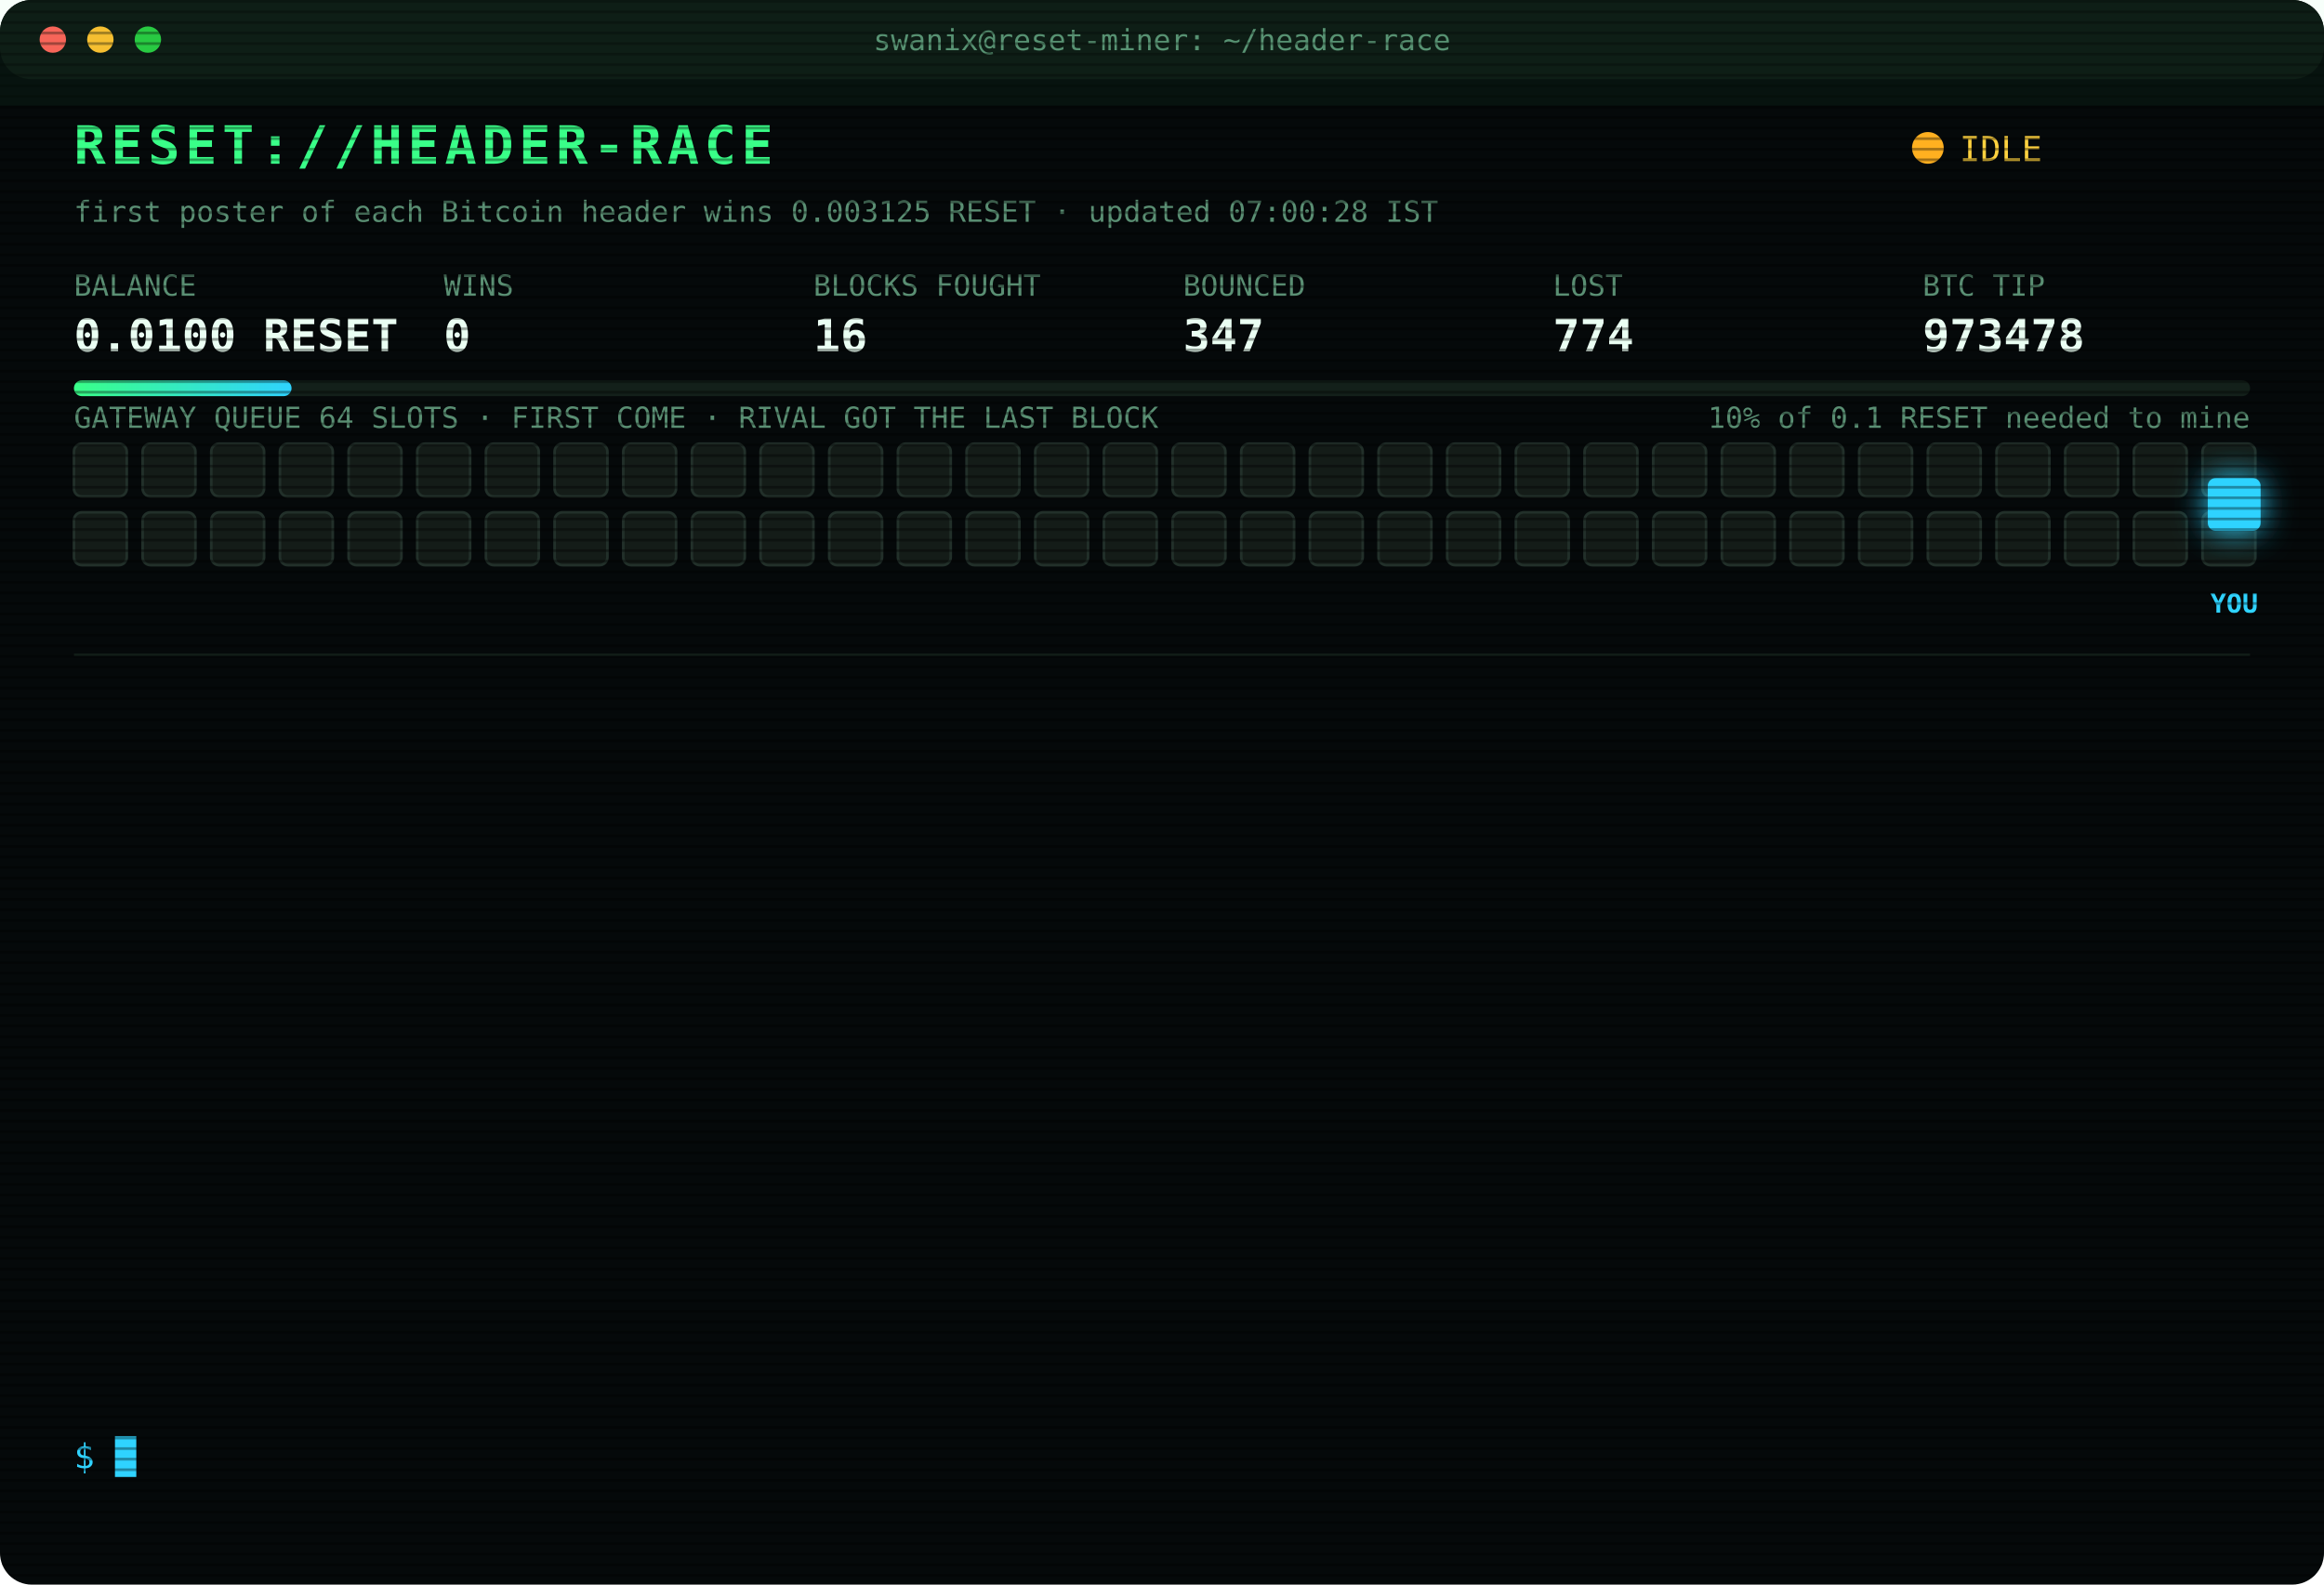
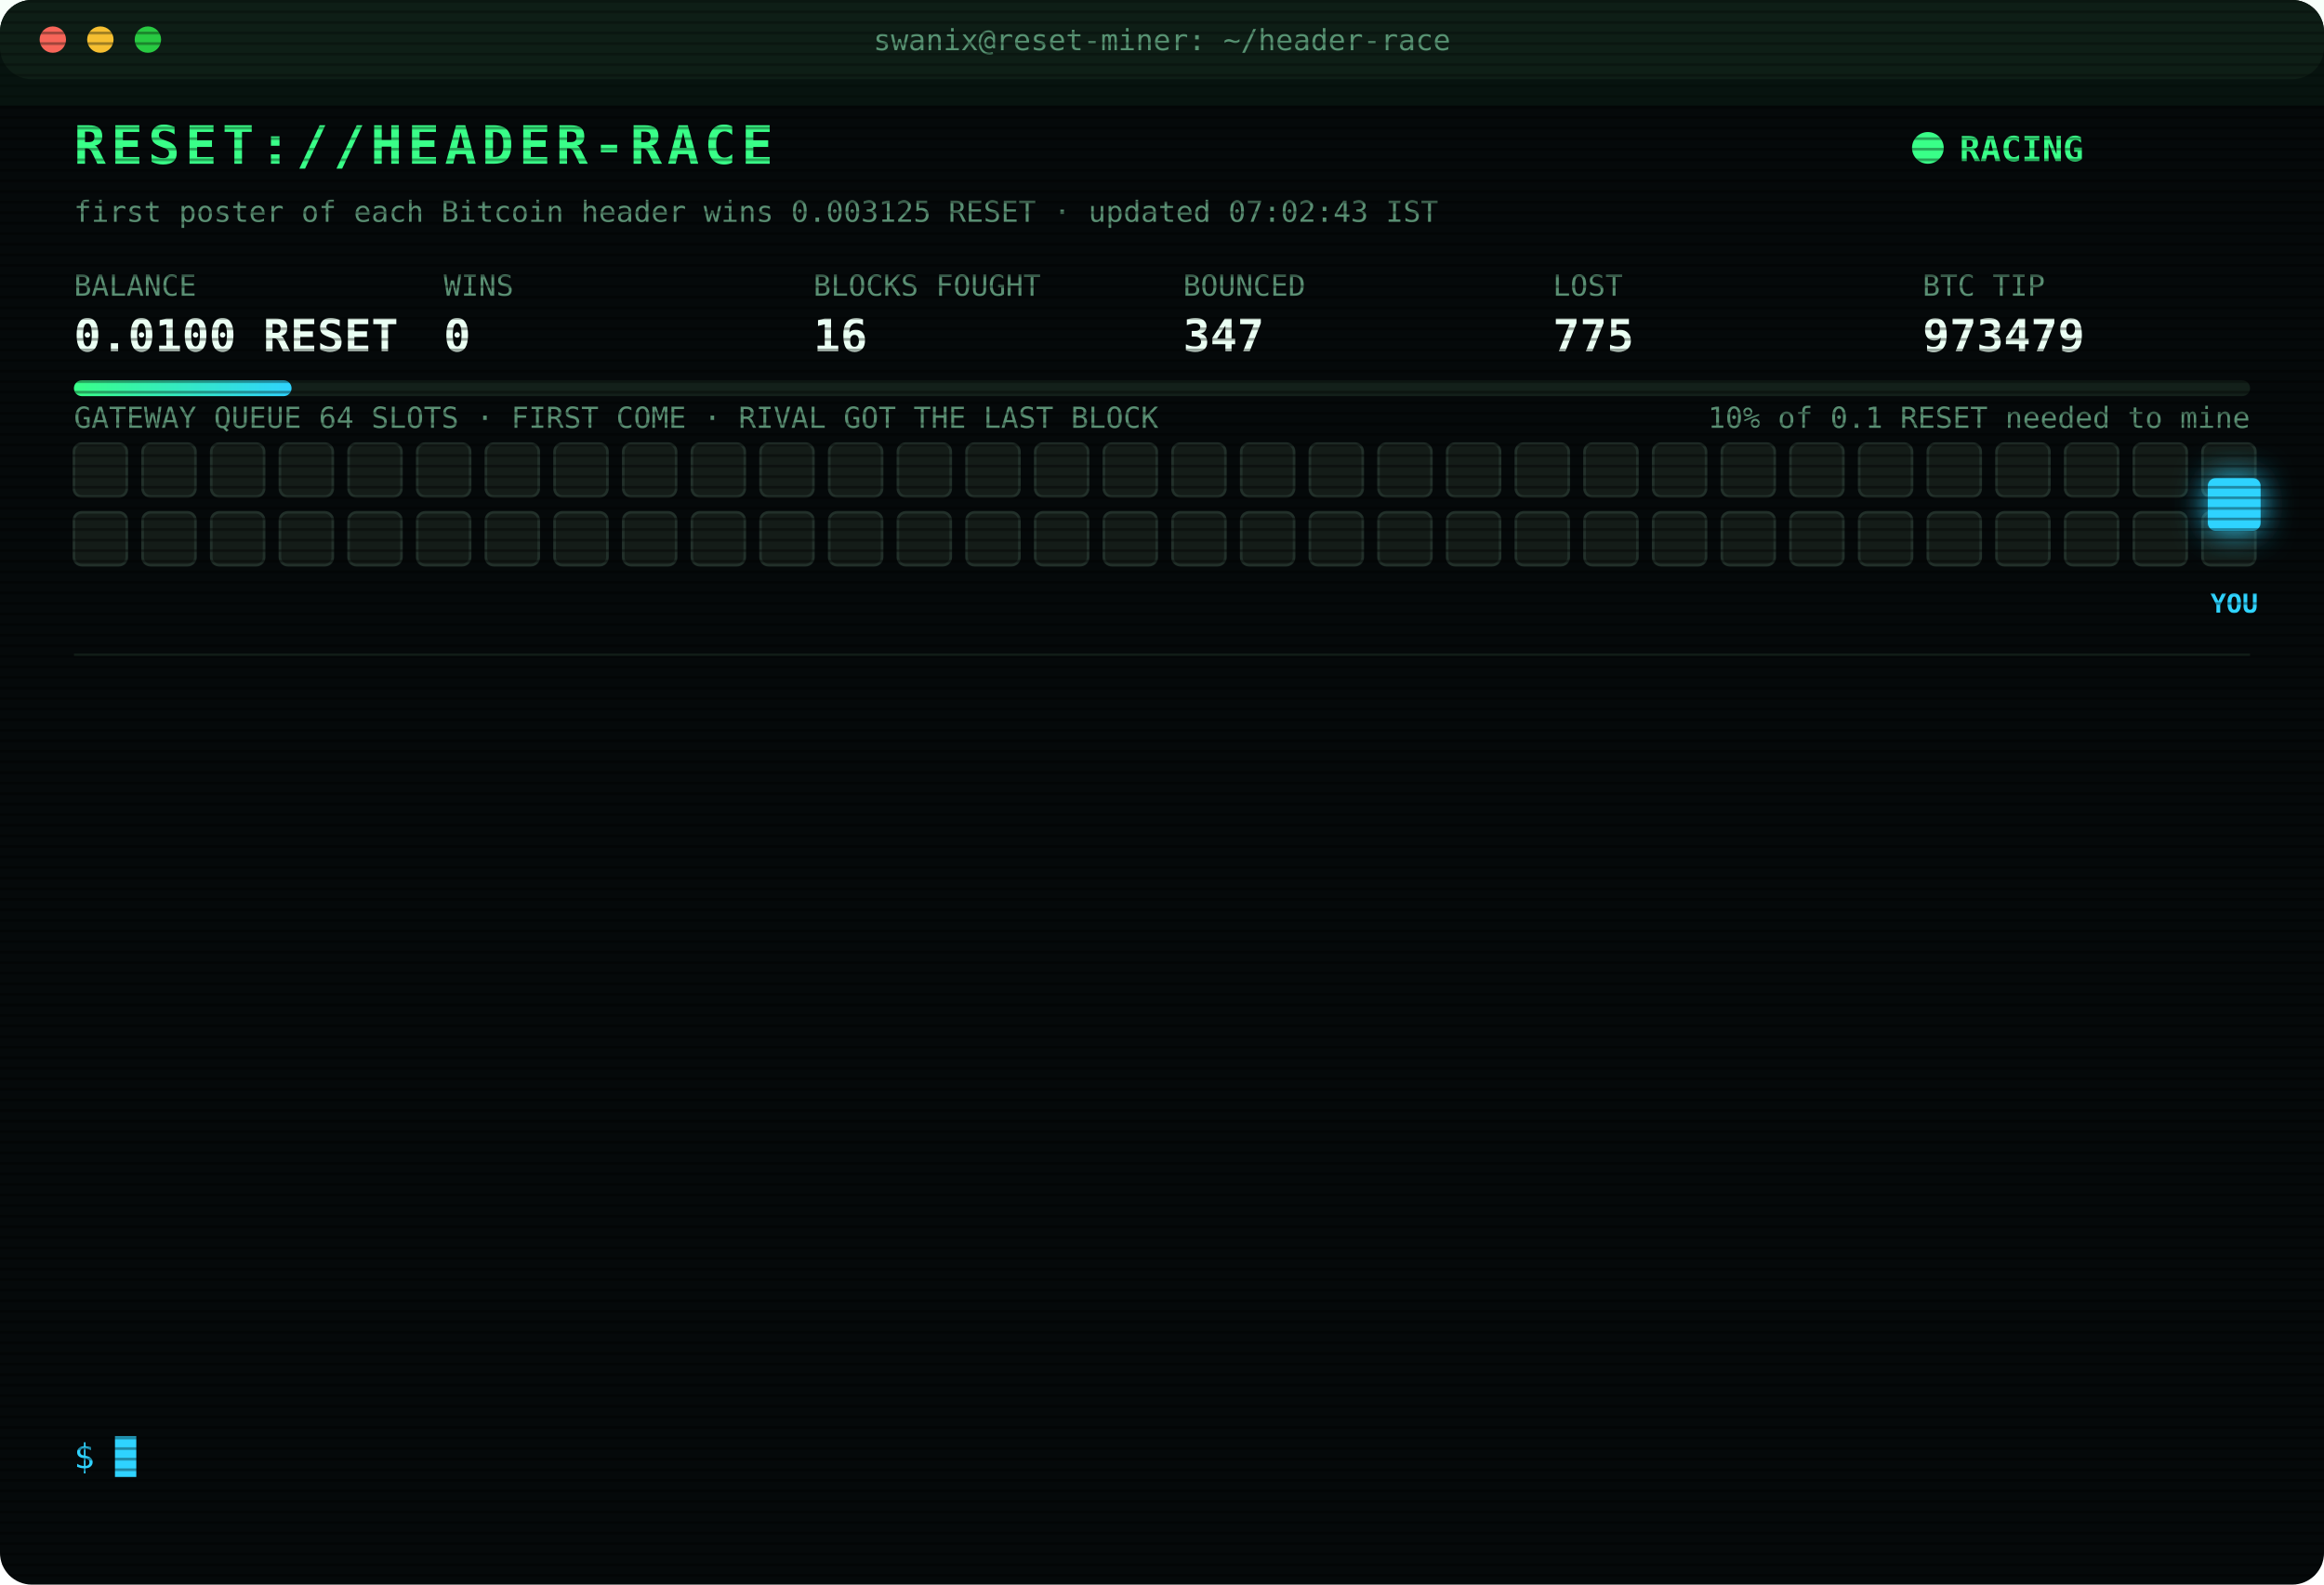
<svg xmlns="http://www.w3.org/2000/svg" width="880" height="600" viewBox="0 0 880 600" font-family="ui-monospace,SFMono-Regular,Menlo,Consolas,monospace">
  <style>
text{font-size:13px;fill:#7CFFB2}
.title{font-size:20px;font-weight:700;fill:#39FF88;letter-spacing:2px;animation:glitch 3s infinite steps(1)}
.sub{fill:#2fd3ff}.k{fill:#5a8f73;font-size:11px}.v{font-size:17px;font-weight:700;fill:#eafff3}
.ts{fill:#3f6b56}.boot{fill:#2fd3ff}.dim{fill:#5a8f73}.bad{fill:#ff4d6d}.warn{fill:#ffd23f}.mag{fill:#ff5cf0}.win{fill:#39FF88;font-weight:700}
.tag{font-size:10px;fill:#2fd3ff;font-weight:700}
.rival{fill:#26332c;stroke:#3c5a49;animation:jam 1.2s infinite alternate}
.idle{fill:#141c18;stroke:#22302a;animation:breathe 4s infinite}
.me{fill:#2fd3ff;filter:drop-shadow(0 0 6px #2fd3ff)}
.hover{animation:nudge 1.1s infinite ease-in-out}.bounce{animation:kick 1.4s infinite}
.ln{opacity:0;animation:in .4s forwards}
.cur{animation:blink 1s infinite steps(1)}
.scan{animation:scan 6s infinite linear}
.led{animation:blink 1.4s infinite}
@keyframes in{from{opacity:0;transform:translateX(-6px)}to{opacity:1;transform:none}}
@keyframes blink{50%{opacity:0}}
@keyframes jam{to{fill:#33463b}}
@keyframes breathe{50%{opacity:.4}}
@keyframes nudge{50%{transform:translateX(-10px)}}
@keyframes kick{0%,100%{transform:none}30%{transform:translateX(-14px)}55%{transform:translateX(10px) translateY(-6px)}}
@keyframes glitch{0%,92%{transform:none}93%{transform:translateX(2px);fill:#ff4d6d}95%{transform:translateX(-2px);fill:#2fd3ff}97%{transform:none}}
@keyframes scan{from{transform:translateY(-40px)}to{transform:translateY(600px)}}
</style>
  <defs>
    <pattern id="sl" width="4" height="4" patternUnits="userSpaceOnUse">
      <rect width="4" height="1" fill="#000" opacity=".35" />
    </pattern>
    <linearGradient id="bar">
      <stop offset="0" stop-color="#39FF88" />
      <stop offset="1" stop-color="#2fd3ff" />
    </linearGradient>
  </defs>
  <rect width="880" height="600" rx="12" fill="#05090a" />
  <rect width="880" height="30" rx="12" fill="#0d1512" />
  <circle cx="20" cy="15" r="5" fill="#ff5f57" />
  <circle cx="38" cy="15" r="5" fill="#febc2e" />
  <circle cx="56" cy="15" r="5" fill="#28c840" />
  <text x="440" y="19" text-anchor="middle" class="k">swanix@reset-miner: ~/header-race</text>
  <text x="28" y="62" class="title">RESET://HEADER-RACE</text>
-   <circle class="led" cx="730" cy="56" r="6" fill="#ffb020" />
-   <text x="742" y="61" class="warn">IDLE</text>
-   <text x="28" y="84" class="k">first poster of each Bitcoin header wins 0.003125 RESET · updated 07:00:28 IST</text>
+   <circle class="led" cx="730" cy="56" r="6" fill="#39FF88" />
+   <text x="742" y="61" class="win">RACING</text>
+   <text x="28" y="84" class="k">first poster of each Bitcoin header wins 0.003125 RESET · updated 07:02:43 IST</text>
  <text x="28" y="112" class="k">BALANCE</text>
  <text x="28" y="133" class="v">0.0100 RESET</text>
  <text x="168" y="112" class="k">WINS</text>
  <text x="168" y="133" class="v">0</text>
  <text x="308" y="112" class="k">BLOCKS FOUGHT</text>
  <text x="308" y="133" class="v">16</text>
  <text x="448" y="112" class="k">BOUNCED</text>
  <text x="448" y="133" class="v">347</text>
  <text x="588" y="112" class="k">LOST</text>
-   <text x="588" y="133" class="v">774</text>
+   <text x="588" y="133" class="v">775</text>
  <text x="728" y="112" class="k">BTC TIP</text>
-   <text x="728" y="133" class="v">973478</text>
+   <text x="728" y="133" class="v">973479</text>
  <rect x="28" y="144" width="824" height="6" rx="3" fill="#13201a" />
  <rect x="28" y="144" width="82.4" height="6" rx="3" fill="url(#bar)" />
  <text x="852" y="162" text-anchor="end" class="k">10% of 0.1 RESET needed to mine</text>
  <text x="28" y="162" class="k">GATEWAY QUEUE 64 SLOTS · FIRST COME · RIVAL GOT THE LAST BLOCK</text>
  <rect class="idle" x="28" y="168" width="20" height="20" rx="3" style="animation-delay:0.00s" />
  <rect class="idle" x="54" y="168" width="20" height="20" rx="3" style="animation-delay:0.05s" />
  <rect class="idle" x="80" y="168" width="20" height="20" rx="3" style="animation-delay:0.10s" />
  <rect class="idle" x="106" y="168" width="20" height="20" rx="3" style="animation-delay:0.15s" />
  <rect class="idle" x="132" y="168" width="20" height="20" rx="3" style="animation-delay:0.20s" />
  <rect class="idle" x="158" y="168" width="20" height="20" rx="3" style="animation-delay:0.25s" />
  <rect class="idle" x="184" y="168" width="20" height="20" rx="3" style="animation-delay:0.30s" />
  <rect class="idle" x="210" y="168" width="20" height="20" rx="3" style="animation-delay:0.35s" />
  <rect class="idle" x="236" y="168" width="20" height="20" rx="3" style="animation-delay:0.40s" />
  <rect class="idle" x="262" y="168" width="20" height="20" rx="3" style="animation-delay:0.45s" />
  <rect class="idle" x="288" y="168" width="20" height="20" rx="3" style="animation-delay:0.50s" />
  <rect class="idle" x="314" y="168" width="20" height="20" rx="3" style="animation-delay:0.55s" />
  <rect class="idle" x="340" y="168" width="20" height="20" rx="3" style="animation-delay:0.60s" />
  <rect class="idle" x="366" y="168" width="20" height="20" rx="3" style="animation-delay:0.65s" />
  <rect class="idle" x="392" y="168" width="20" height="20" rx="3" style="animation-delay:0.70s" />
  <rect class="idle" x="418" y="168" width="20" height="20" rx="3" style="animation-delay:0.75s" />
  <rect class="idle" x="444" y="168" width="20" height="20" rx="3" style="animation-delay:0.80s" />
  <rect class="idle" x="470" y="168" width="20" height="20" rx="3" style="animation-delay:0.85s" />
  <rect class="idle" x="496" y="168" width="20" height="20" rx="3" style="animation-delay:0.90s" />
  <rect class="idle" x="522" y="168" width="20" height="20" rx="3" style="animation-delay:0.95s" />
  <rect class="idle" x="548" y="168" width="20" height="20" rx="3" style="animation-delay:1.00s" />
  <rect class="idle" x="574" y="168" width="20" height="20" rx="3" style="animation-delay:1.05s" />
  <rect class="idle" x="600" y="168" width="20" height="20" rx="3" style="animation-delay:1.10s" />
  <rect class="idle" x="626" y="168" width="20" height="20" rx="3" style="animation-delay:1.15s" />
  <rect class="idle" x="652" y="168" width="20" height="20" rx="3" style="animation-delay:1.20s" />
  <rect class="idle" x="678" y="168" width="20" height="20" rx="3" style="animation-delay:1.25s" />
  <rect class="idle" x="704" y="168" width="20" height="20" rx="3" style="animation-delay:1.30s" />
  <rect class="idle" x="730" y="168" width="20" height="20" rx="3" style="animation-delay:1.35s" />
  <rect class="idle" x="756" y="168" width="20" height="20" rx="3" style="animation-delay:1.40s" />
  <rect class="idle" x="782" y="168" width="20" height="20" rx="3" style="animation-delay:1.45s" />
  <rect class="idle" x="808" y="168" width="20" height="20" rx="3" style="animation-delay:1.50s" />
  <rect class="idle" x="834" y="168" width="20" height="20" rx="3" style="animation-delay:1.55s" />
  <rect class="idle" x="28" y="194" width="20" height="20" rx="3" style="animation-delay:1.60s" />
  <rect class="idle" x="54" y="194" width="20" height="20" rx="3" style="animation-delay:1.65s" />
  <rect class="idle" x="80" y="194" width="20" height="20" rx="3" style="animation-delay:1.70s" />
  <rect class="idle" x="106" y="194" width="20" height="20" rx="3" style="animation-delay:1.75s" />
  <rect class="idle" x="132" y="194" width="20" height="20" rx="3" style="animation-delay:1.80s" />
  <rect class="idle" x="158" y="194" width="20" height="20" rx="3" style="animation-delay:1.85s" />
  <rect class="idle" x="184" y="194" width="20" height="20" rx="3" style="animation-delay:1.90s" />
  <rect class="idle" x="210" y="194" width="20" height="20" rx="3" style="animation-delay:1.95s" />
  <rect class="idle" x="236" y="194" width="20" height="20" rx="3" style="animation-delay:2.00s" />
  <rect class="idle" x="262" y="194" width="20" height="20" rx="3" style="animation-delay:2.05s" />
  <rect class="idle" x="288" y="194" width="20" height="20" rx="3" style="animation-delay:2.10s" />
  <rect class="idle" x="314" y="194" width="20" height="20" rx="3" style="animation-delay:2.15s" />
  <rect class="idle" x="340" y="194" width="20" height="20" rx="3" style="animation-delay:2.20s" />
  <rect class="idle" x="366" y="194" width="20" height="20" rx="3" style="animation-delay:2.25s" />
  <rect class="idle" x="392" y="194" width="20" height="20" rx="3" style="animation-delay:2.30s" />
  <rect class="idle" x="418" y="194" width="20" height="20" rx="3" style="animation-delay:2.35s" />
  <rect class="idle" x="444" y="194" width="20" height="20" rx="3" style="animation-delay:2.40s" />
  <rect class="idle" x="470" y="194" width="20" height="20" rx="3" style="animation-delay:2.45s" />
  <rect class="idle" x="496" y="194" width="20" height="20" rx="3" style="animation-delay:2.50s" />
  <rect class="idle" x="522" y="194" width="20" height="20" rx="3" style="animation-delay:2.55s" />
  <rect class="idle" x="548" y="194" width="20" height="20" rx="3" style="animation-delay:2.60s" />
  <rect class="idle" x="574" y="194" width="20" height="20" rx="3" style="animation-delay:2.65s" />
  <rect class="idle" x="600" y="194" width="20" height="20" rx="3" style="animation-delay:2.70s" />
  <rect class="idle" x="626" y="194" width="20" height="20" rx="3" style="animation-delay:2.75s" />
  <rect class="idle" x="652" y="194" width="20" height="20" rx="3" style="animation-delay:2.80s" />
  <rect class="idle" x="678" y="194" width="20" height="20" rx="3" style="animation-delay:2.85s" />
  <rect class="idle" x="704" y="194" width="20" height="20" rx="3" style="animation-delay:2.90s" />
  <rect class="idle" x="730" y="194" width="20" height="20" rx="3" style="animation-delay:2.95s" />
  <rect class="idle" x="756" y="194" width="20" height="20" rx="3" style="animation-delay:3.00s" />
  <rect class="idle" x="782" y="194" width="20" height="20" rx="3" style="animation-delay:3.05s" />
  <rect class="idle" x="808" y="194" width="20" height="20" rx="3" style="animation-delay:3.10s" />
  <rect class="idle" x="834" y="194" width="20" height="20" rx="3" style="animation-delay:3.15s" />
  <g class="hover">
    <rect class="me" x="836" y="181" width="20" height="20" rx="3" />
    <text class="tag" x="846" y="232" text-anchor="middle">YOU</text>
  </g>
  <line x1="28" x2="852" y1="248" y2="248" stroke="#13201a" />
  <g class="ln" style="animation-delay:0.40s">
-     <text x="28" y="270" class="ts">04:04:53</text>
-     <text x="104" y="270" class="bad">[LOST] #973465 taken by a rival miner</text>
+     <text x="28" y="270" class="ts">04:19:02</text>
+     <text x="104" y="270" class="bad">[LOST] #973466 taken by a rival miner</text>
  </g>
  <g class="ln" style="animation-delay:0.65s">
-     <text x="28" y="292" class="ts">04:19:02</text>
-     <text x="104" y="292" class="bad">[LOST] #973466 taken by a rival miner</text>
+     <text x="28" y="292" class="ts">04:37:58</text>
+     <text x="104" y="292" class="bad">[LOST] #973467 taken by a rival miner</text>
  </g>
  <g class="ln" style="animation-delay:0.90s">
-     <text x="28" y="314" class="ts">04:37:58</text>
-     <text x="104" y="314" class="bad">[LOST] #973467 taken by a rival miner</text>
+     <text x="28" y="314" class="ts">04:54:46</text>
+     <text x="104" y="314" class="bad">[LOST] #973469 taken by a rival miner</text>
  </g>
  <g class="ln" style="animation-delay:1.15s">
-     <text x="28" y="336" class="ts">04:54:46</text>
-     <text x="104" y="336" class="bad">[LOST] #973469 taken by a rival miner</text>
+     <text x="28" y="336" class="ts">05:28:52</text>
+     <text x="104" y="336" class="bad">[LOST] #973470 taken by a rival miner</text>
  </g>
  <g class="ln" style="animation-delay:1.40s">
-     <text x="28" y="358" class="ts">05:28:52</text>
-     <text x="104" y="358" class="bad">[LOST] #973470 taken by a rival miner</text>
+     <text x="28" y="358" class="ts">05:40:21</text>
+     <text x="104" y="358" class="bad">[LOST] #973471 taken by a rival miner</text>
  </g>
  <g class="ln" style="animation-delay:1.65s">
-     <text x="28" y="380" class="ts">05:40:21</text>
-     <text x="104" y="380" class="bad">[LOST] #973471 taken by a rival miner</text>
+     <text x="28" y="380" class="ts">05:44:56</text>
+     <text x="104" y="380" class="bad">[LOST] #973472 taken by a rival miner</text>
  </g>
  <g class="ln" style="animation-delay:1.90s">
-     <text x="28" y="402" class="ts">05:44:56</text>
-     <text x="104" y="402" class="bad">[LOST] #973472 taken by a rival miner</text>
+     <text x="28" y="402" class="ts">05:45:42</text>
+     <text x="104" y="402" class="bad">[LOST] #973473 taken by a rival miner</text>
  </g>
  <g class="ln" style="animation-delay:2.15s">
-     <text x="28" y="424" class="ts">05:45:42</text>
-     <text x="104" y="424" class="bad">[LOST] #973473 taken by a rival miner</text>
+     <text x="28" y="424" class="ts">05:54:54</text>
+     <text x="104" y="424" class="bad">[LOST] #973474 taken by a rival miner</text>
  </g>
  <g class="ln" style="animation-delay:2.40s">
-     <text x="28" y="446" class="ts">05:54:54</text>
-     <text x="104" y="446" class="bad">[LOST] #973474 taken by a rival miner</text>
+     <text x="28" y="446" class="ts">06:10:01</text>
+     <text x="104" y="446" class="bad">[LOST] #973475 taken by a rival miner</text>
  </g>
  <g class="ln" style="animation-delay:2.65s">
-     <text x="28" y="468" class="ts">06:10:01</text>
-     <text x="104" y="468" class="bad">[LOST] #973475 taken by a rival miner</text>
+     <text x="28" y="468" class="ts">06:17:03</text>
+     <text x="104" y="468" class="bad">[LOST] #973476 taken by a rival miner</text>
  </g>
  <g class="ln" style="animation-delay:2.90s">
-     <text x="28" y="490" class="ts">06:17:03</text>
-     <text x="104" y="490" class="bad">[LOST] #973476 taken by a rival miner</text>
+     <text x="28" y="490" class="ts">06:20:17</text>
+     <text x="104" y="490" class="bad">[LOST] #973477 taken by a rival miner</text>
  </g>
  <g class="ln" style="animation-delay:3.15s">
-     <text x="28" y="512" class="ts">06:20:17</text>
-     <text x="104" y="512" class="bad">[LOST] #973477 taken by a rival miner</text>
+     <text x="28" y="512" class="ts">06:36:43</text>
+     <text x="104" y="512" class="bad">[LOST] #973478 taken by a rival miner</text>
  </g>
  <g class="ln" style="animation-delay:3.40s">
-     <text x="28" y="534" class="ts">06:36:43</text>
-     <text x="104" y="534" class="bad">[LOST] #973478 taken by a rival miner</text>
+     <text x="28" y="534" class="ts">07:02:43</text>
+     <text x="104" y="534" class="bad">[LOST] #973479 taken by a rival miner</text>
  </g>
  <text x="28" y="556" class="sub">$ <tspan class="cur">█</tspan>
  </text>
  <rect width="880" height="600" rx="12" fill="url(#sl)" pointer-events="none" />
  <rect class="scan" width="880" height="40" fill="#39FF88" opacity=".04" />
</svg>
